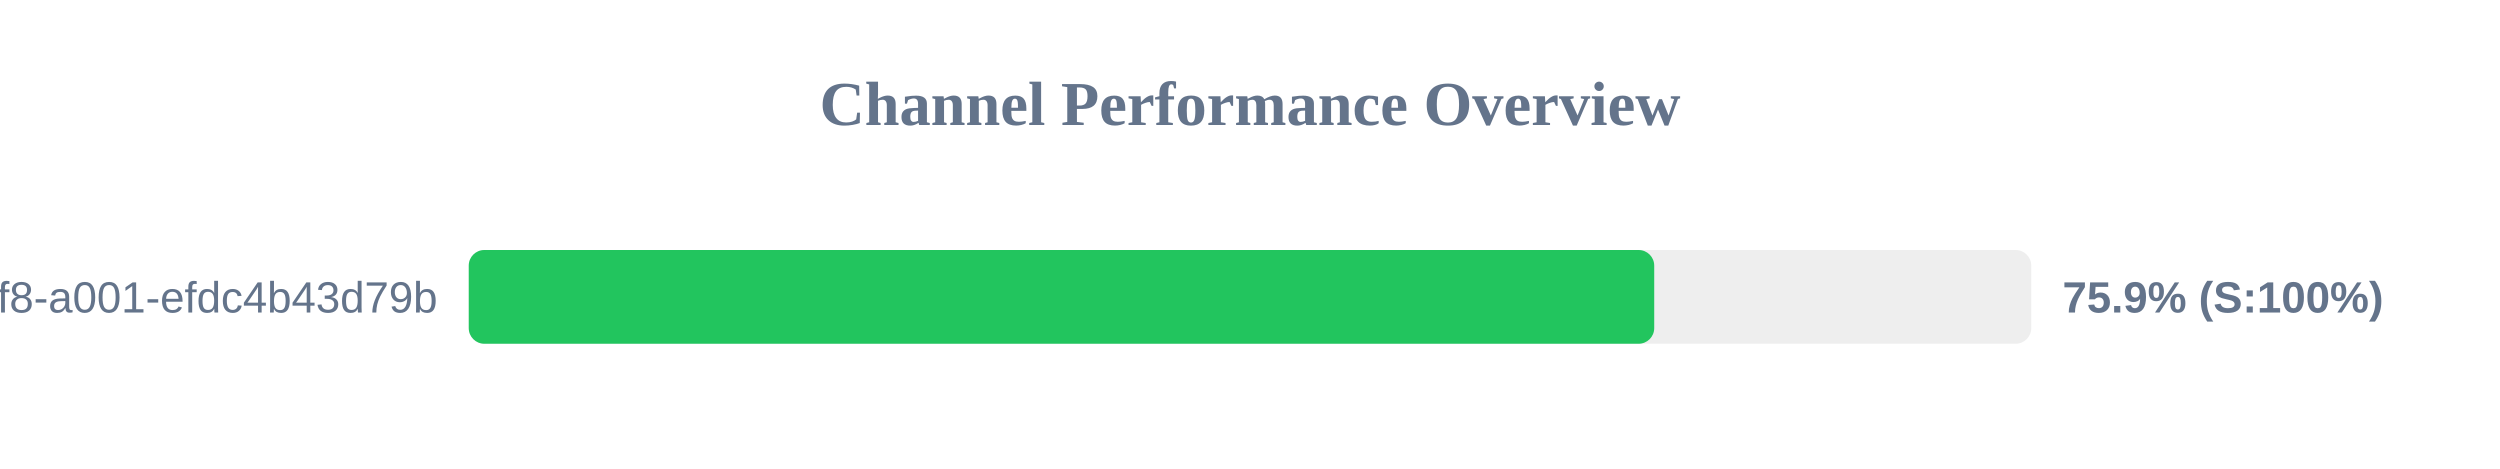
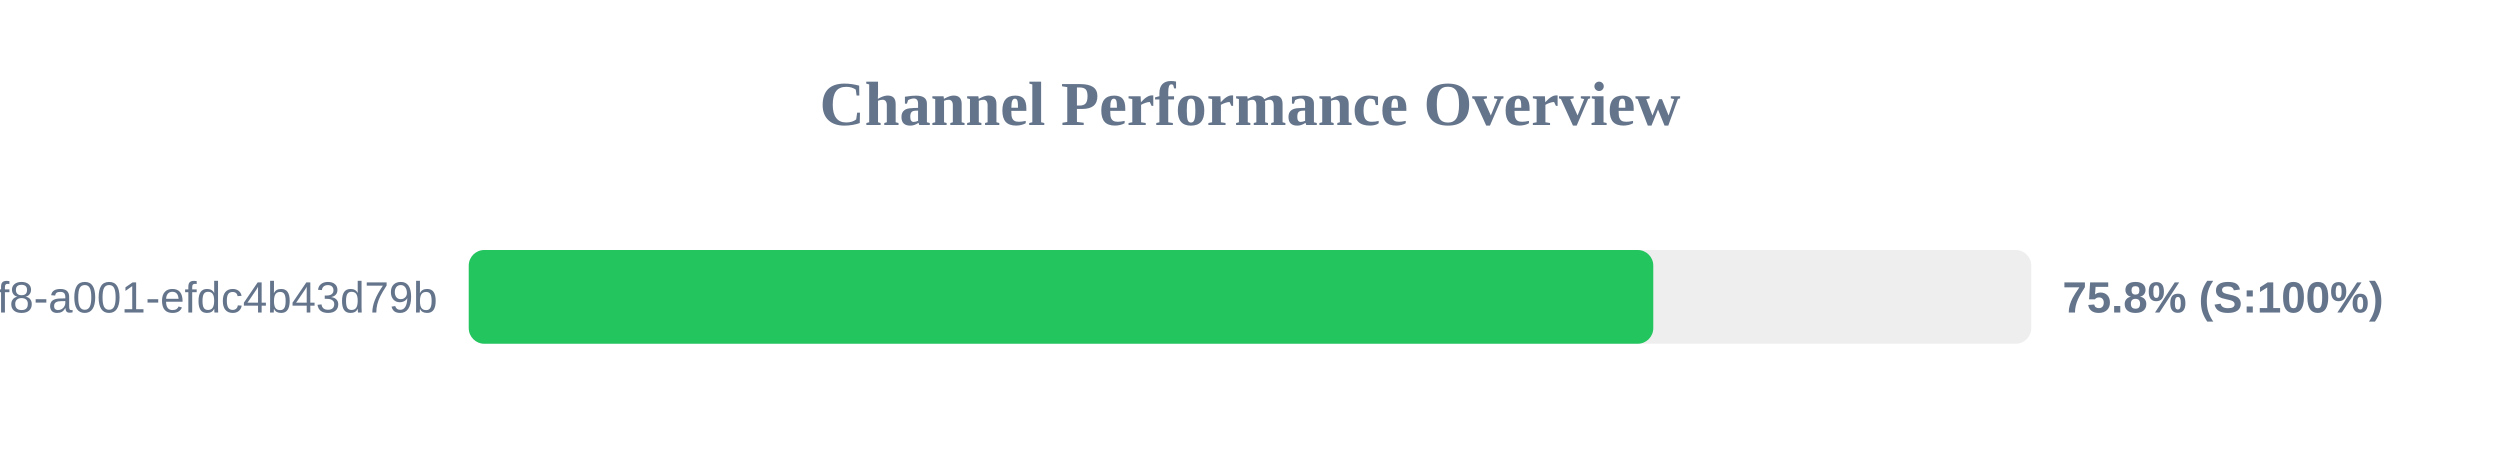
<svg xmlns="http://www.w3.org/2000/svg" width="800" height="150" version="1.1">
  <style>
        .row { font: 14px Arial; fill: #64748b; }
        .score { font: bold 14px Arial; fill: #64748b; }
    </style>
  <text x="400" y="40" text-anchor="middle" font-size="20px" font-weight="bold" fill="#64748b">Channel Performance Overview</text>
  <rect x="150" y="80" width="500" height="30" fill="#eee" rx="5" />
-   <rect x="150" y="80" width="379.35" height="30" fill="#22c55e" rx="5" />
+   <rect x="150" y="80" width="379.05" height="30" fill="#22c55e" rx="5" />
  <text x="140" y="100" text-anchor="end" class="row">?uuid=1fdb6b30-5371-4ff8-a001-efdc4b43d79b</text>
-   <text x="660" y="100" text-anchor="start" class="score">75.9% (S:100%)</text>
+   <text x="660" y="100" text-anchor="start" class="score">75.8% (S:100%)</text>
</svg>
